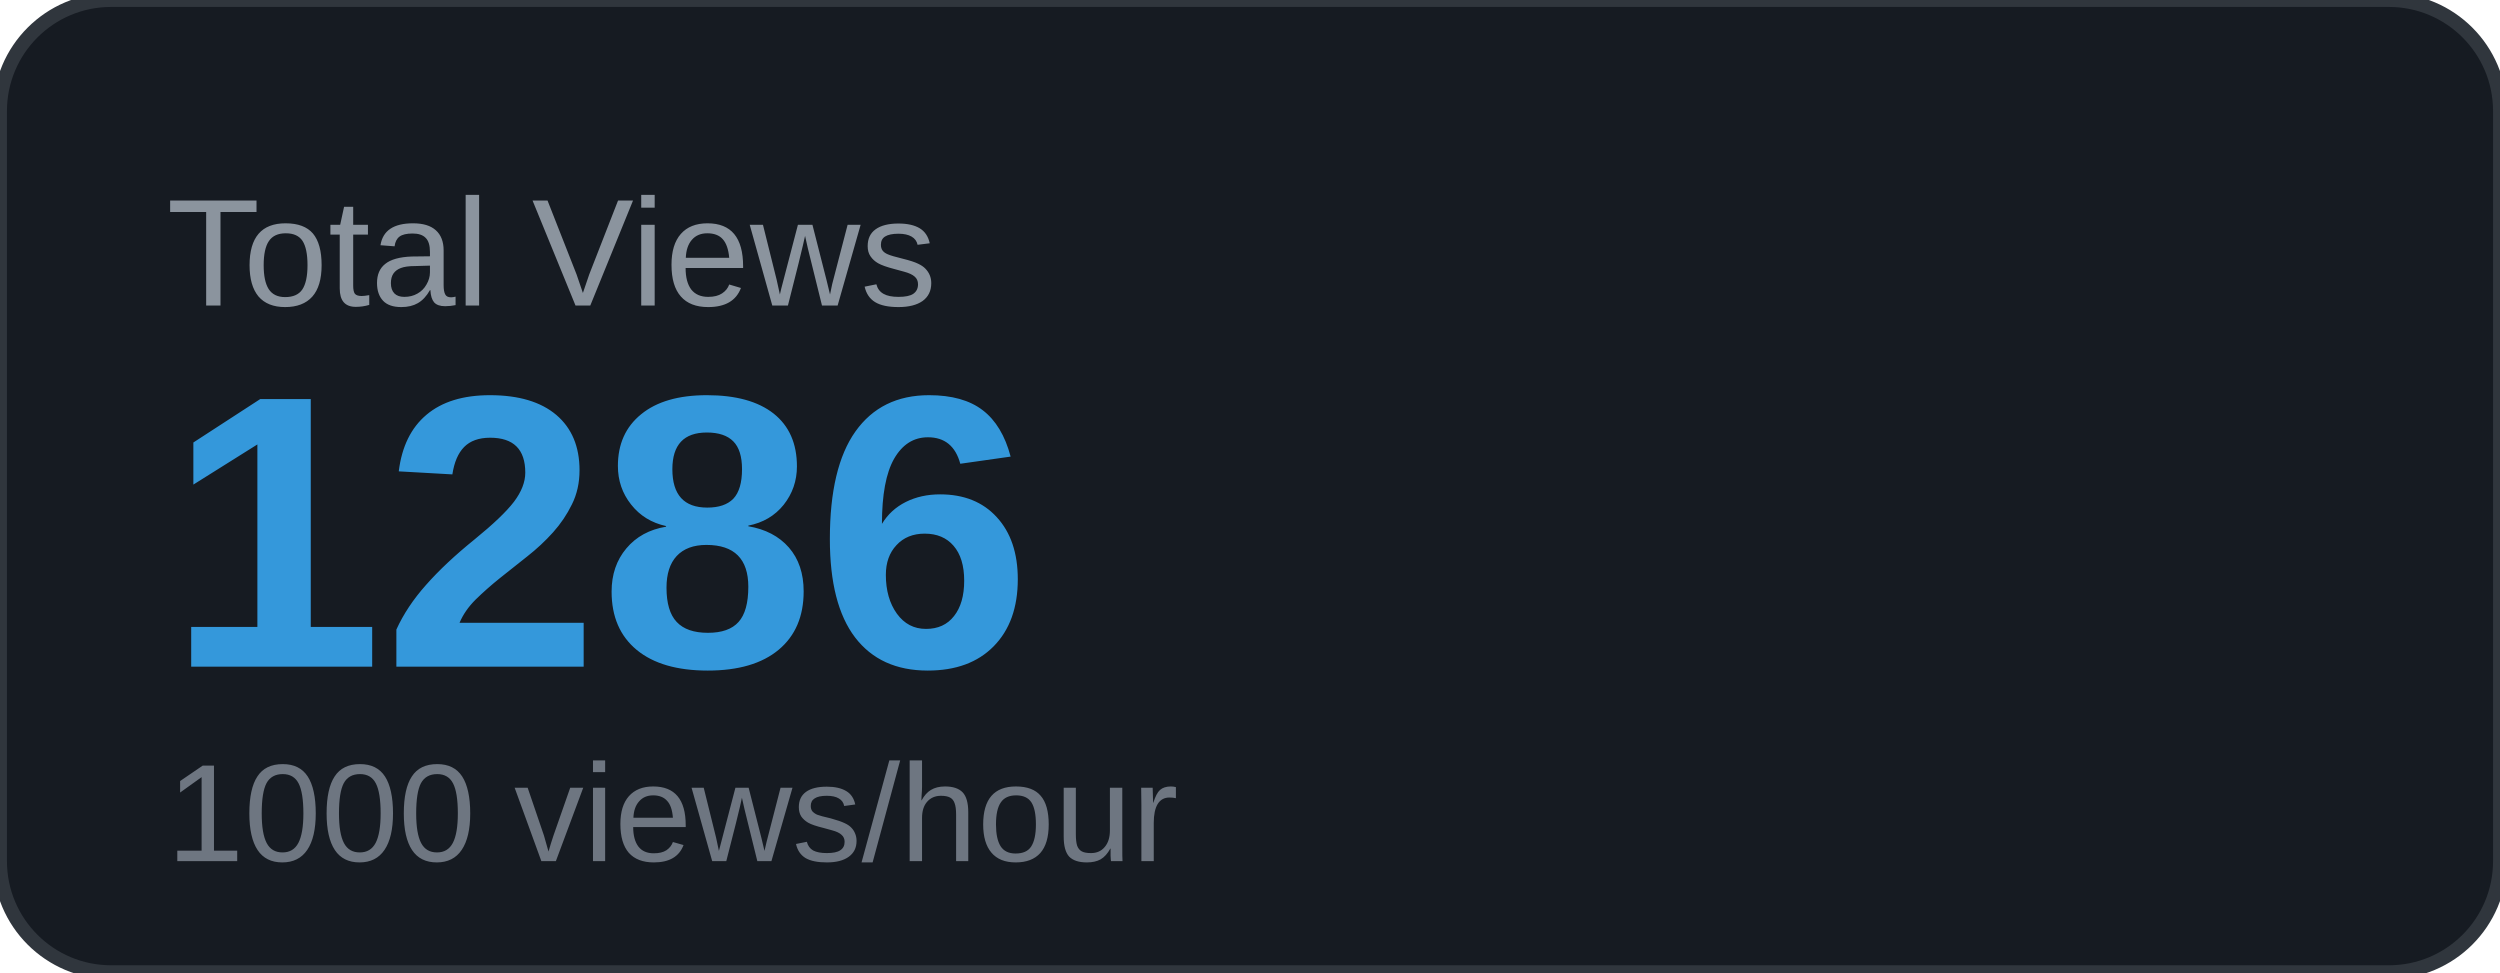
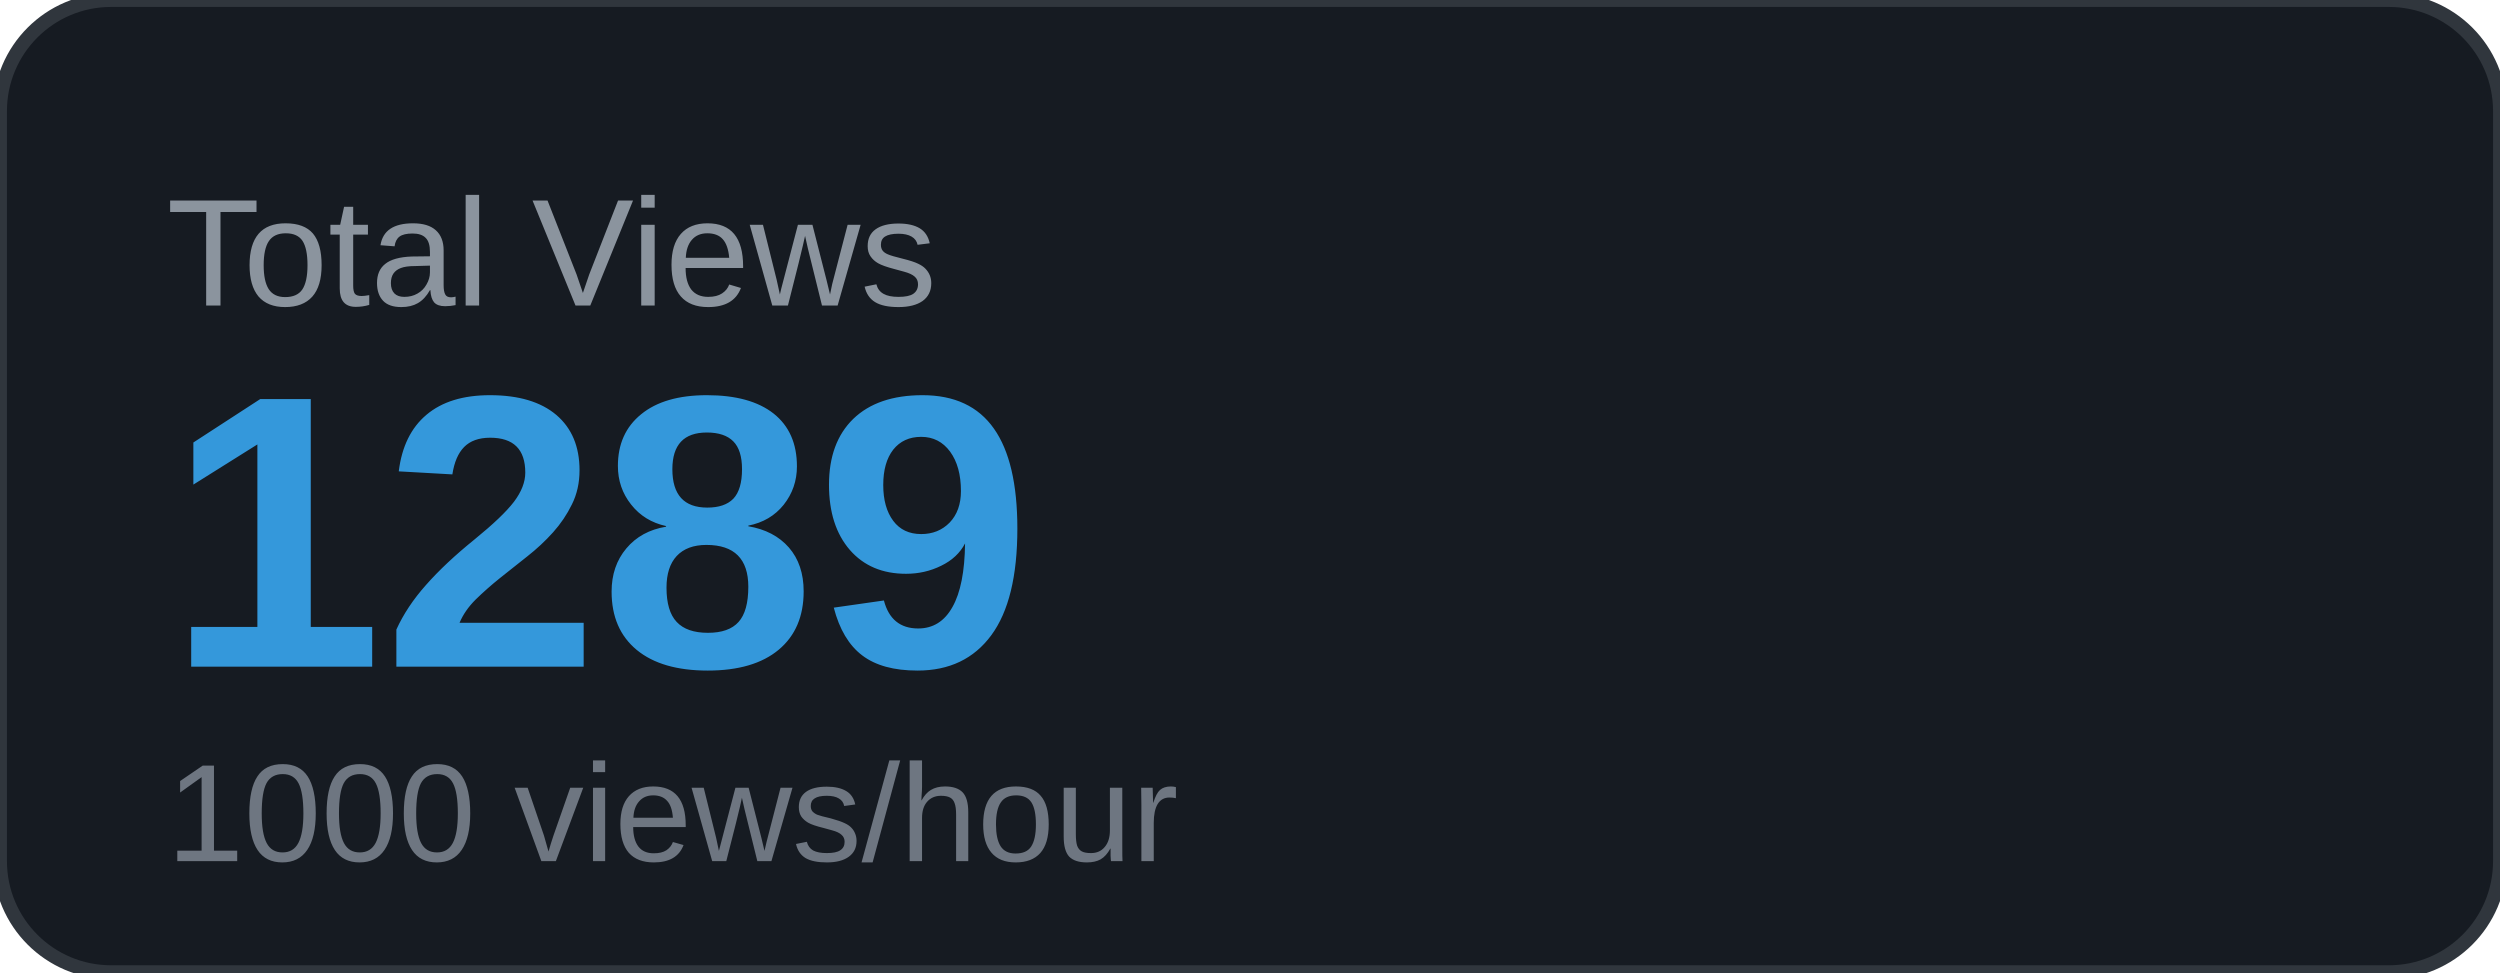
<svg xmlns="http://www.w3.org/2000/svg" width="180" height="70" viewBox="0 0 180 70">
  <rect width="180" height="70" rx="8" fill="#161b22" />
  <rect width="180" height="70" rx="8" fill="none" stroke="#30363d" stroke-width="1" />
  <text x="12" y="22" font-family="Arial, sans-serif" font-size="11" fill="#8b949e" text-transform="uppercase">Total Views</text>
-   <text x="12" y="48" font-family="Arial, sans-serif" font-size="28" font-weight="700" fill="#3498db">1286</text>
+   <text x="12" y="48" font-family="Arial, sans-serif" font-size="28" font-weight="700" fill="#3498db">1289</text>
  <text x="12" y="62" font-family="Arial, sans-serif" font-size="10" fill="#6e7681">1000 views/hour</text>
</svg>
